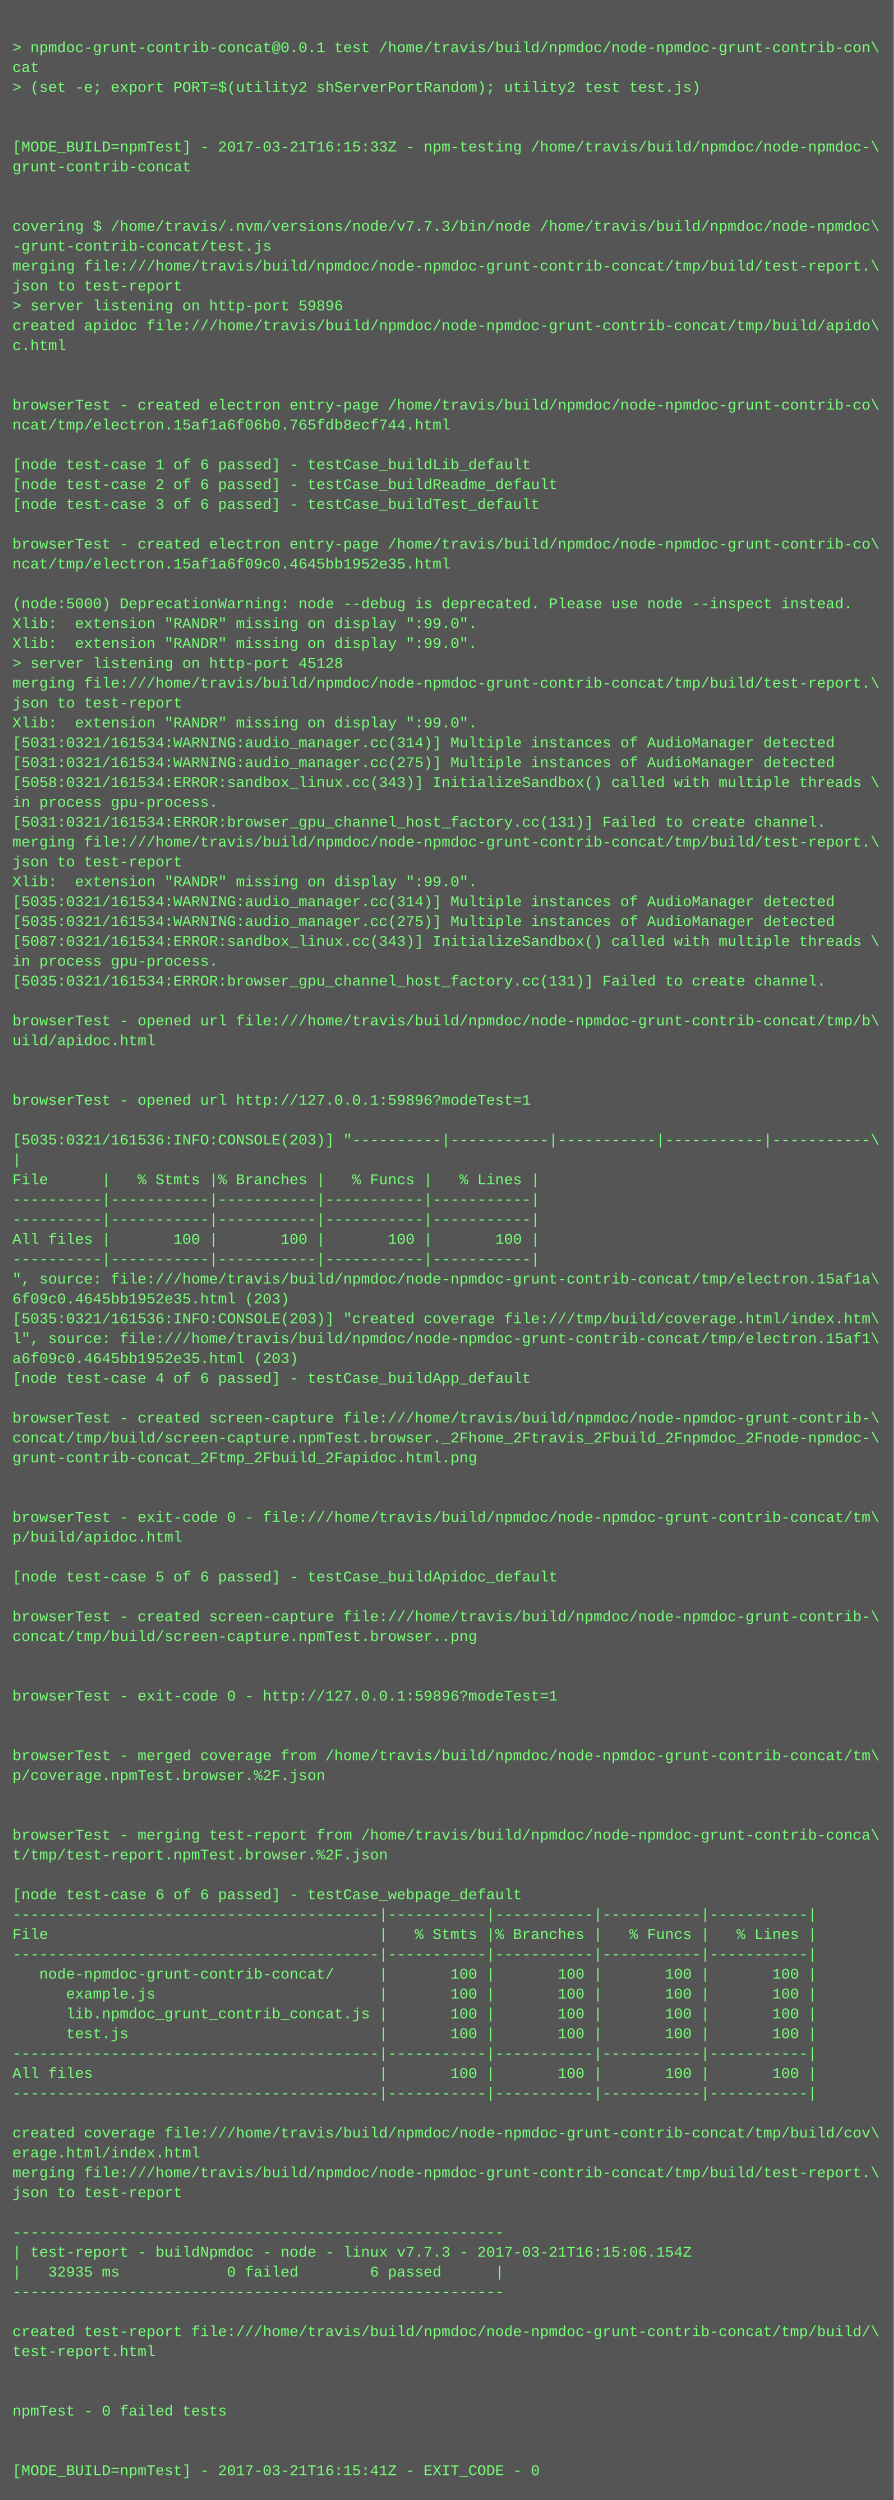
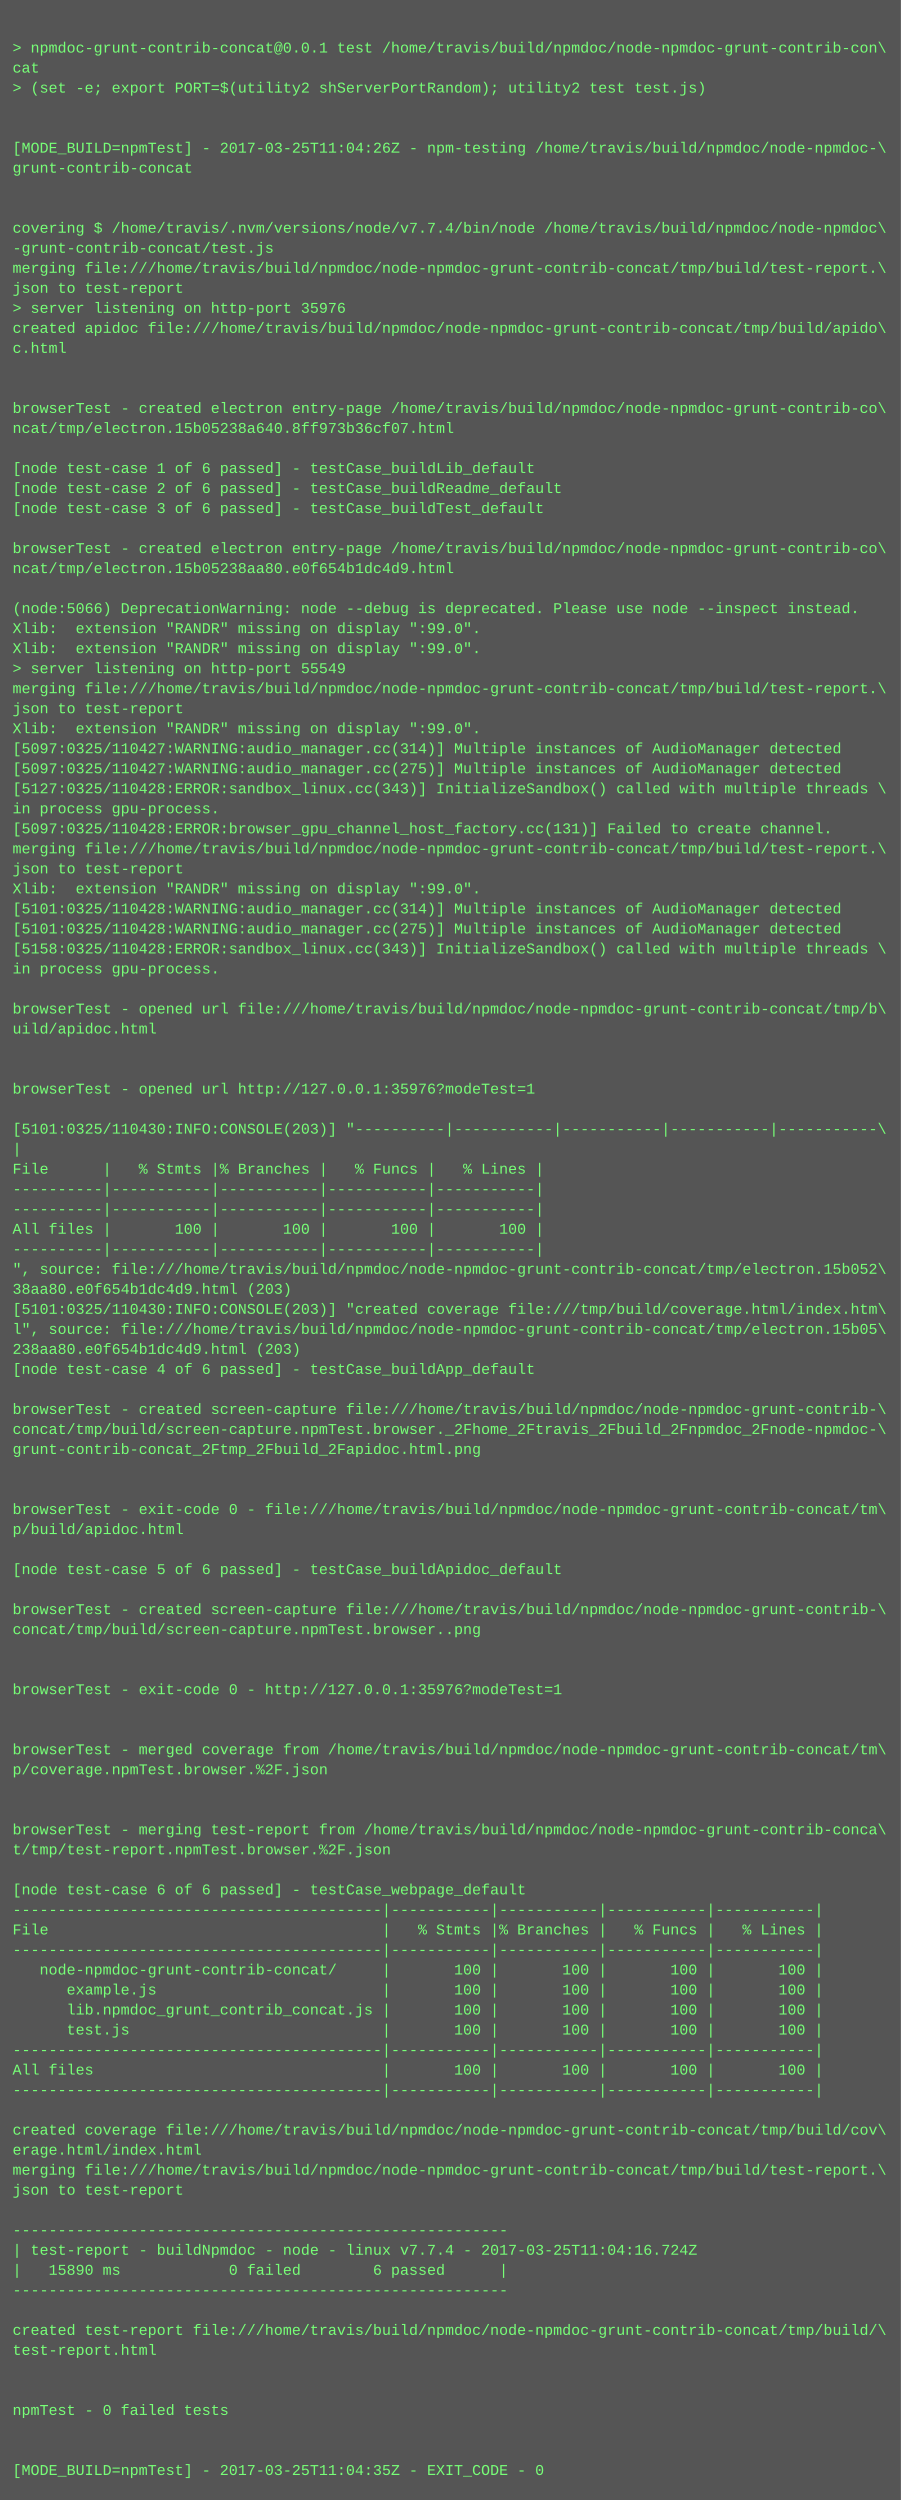
- <svg xmlns="http://www.w3.org/2000/svg" height="2014" width="720">
-   <rect height="2014" fill="#555" width="720" />
+ <svg xmlns="http://www.w3.org/2000/svg" height="1998" width="720">
+   <rect height="1998" fill="#555" width="720" />
  <text fill="#7f7" font-family="Courier New" font-size="12" xml:space="preserve">
    <tspan x="10" y="26" />
    <tspan x="10" y="42">&gt; npmdoc-grunt-contrib-concat@0.0.1 test /home/travis/build/npmdoc/node-npmdoc-grunt-contrib-con\</tspan>
    <tspan x="10" y="58">cat</tspan>
    <tspan x="10" y="74">&gt; (set -e; export PORT=$(utility2 shServerPortRandom); utility2 test test.js)</tspan>
    <tspan x="10" y="90" />
    <tspan x="10" y="106" />
-     <tspan x="10" y="122">[MODE_BUILD=npmTest] - 2017-03-21T16:15:33Z - npm-testing /home/travis/build/npmdoc/node-npmdoc-\</tspan>
+     <tspan x="10" y="122">[MODE_BUILD=npmTest] - 2017-03-25T11:04:26Z - npm-testing /home/travis/build/npmdoc/node-npmdoc-\</tspan>
    <tspan x="10" y="138">grunt-contrib-concat</tspan>
    <tspan x="10" y="154" />
    <tspan x="10" y="170" />
-     <tspan x="10" y="186">covering $ /home/travis/.nvm/versions/node/v7.7.3/bin/node /home/travis/build/npmdoc/node-npmdoc\</tspan>
+     <tspan x="10" y="186">covering $ /home/travis/.nvm/versions/node/v7.7.4/bin/node /home/travis/build/npmdoc/node-npmdoc\</tspan>
    <tspan x="10" y="202">-grunt-contrib-concat/test.js</tspan>
    <tspan x="10" y="218">merging file:///home/travis/build/npmdoc/node-npmdoc-grunt-contrib-concat/tmp/build/test-report.\</tspan>
    <tspan x="10" y="234">json to test-report</tspan>
-     <tspan x="10" y="250">&gt; server listening on http-port 59896</tspan>
+     <tspan x="10" y="250">&gt; server listening on http-port 35976</tspan>
    <tspan x="10" y="266">created apidoc file:///home/travis/build/npmdoc/node-npmdoc-grunt-contrib-concat/tmp/build/apido\</tspan>
    <tspan x="10" y="282">c.html</tspan>
    <tspan x="10" y="298" />
    <tspan x="10" y="314" />
    <tspan x="10" y="330">browserTest - created electron entry-page /home/travis/build/npmdoc/node-npmdoc-grunt-contrib-co\</tspan>
-     <tspan x="10" y="346">ncat/tmp/electron.15af1a6f06b0.765fdb8ecf744.html</tspan>
+     <tspan x="10" y="346">ncat/tmp/electron.15b05238a640.8ff973b36cf07.html</tspan>
    <tspan x="10" y="362" />
    <tspan x="10" y="378">[node test-case 1 of 6 passed] - testCase_buildLib_default</tspan>
    <tspan x="10" y="394">[node test-case 2 of 6 passed] - testCase_buildReadme_default</tspan>
    <tspan x="10" y="410">[node test-case 3 of 6 passed] - testCase_buildTest_default</tspan>
    <tspan x="10" y="426" />
    <tspan x="10" y="442">browserTest - created electron entry-page /home/travis/build/npmdoc/node-npmdoc-grunt-contrib-co\</tspan>
-     <tspan x="10" y="458">ncat/tmp/electron.15af1a6f09c0.4645bb1952e35.html</tspan>
+     <tspan x="10" y="458">ncat/tmp/electron.15b05238aa80.e0f654b1dc4d9.html</tspan>
    <tspan x="10" y="474" />
-     <tspan x="10" y="490">(node:5000) DeprecationWarning: node --debug is deprecated. Please use node --inspect instead.</tspan>
+     <tspan x="10" y="490">(node:5066) DeprecationWarning: node --debug is deprecated. Please use node --inspect instead.</tspan>
    <tspan x="10" y="506">Xlib:  extension "RANDR" missing on display ":99.0".</tspan>
    <tspan x="10" y="522">Xlib:  extension "RANDR" missing on display ":99.0".</tspan>
-     <tspan x="10" y="538">&gt; server listening on http-port 45128</tspan>
+     <tspan x="10" y="538">&gt; server listening on http-port 55549</tspan>
    <tspan x="10" y="554">merging file:///home/travis/build/npmdoc/node-npmdoc-grunt-contrib-concat/tmp/build/test-report.\</tspan>
    <tspan x="10" y="570">json to test-report</tspan>
    <tspan x="10" y="586">Xlib:  extension "RANDR" missing on display ":99.0".</tspan>
-     <tspan x="10" y="602">[5031:0321/161534:WARNING:audio_manager.cc(314)] Multiple instances of AudioManager detected</tspan>
-     <tspan x="10" y="618">[5031:0321/161534:WARNING:audio_manager.cc(275)] Multiple instances of AudioManager detected</tspan>
-     <tspan x="10" y="634">[5058:0321/161534:ERROR:sandbox_linux.cc(343)] InitializeSandbox() called with multiple threads \</tspan>
+     <tspan x="10" y="602">[5097:0325/110427:WARNING:audio_manager.cc(314)] Multiple instances of AudioManager detected</tspan>
+     <tspan x="10" y="618">[5097:0325/110427:WARNING:audio_manager.cc(275)] Multiple instances of AudioManager detected</tspan>
+     <tspan x="10" y="634">[5127:0325/110428:ERROR:sandbox_linux.cc(343)] InitializeSandbox() called with multiple threads \</tspan>
    <tspan x="10" y="650">in process gpu-process. </tspan>
-     <tspan x="10" y="666">[5031:0321/161534:ERROR:browser_gpu_channel_host_factory.cc(131)] Failed to create channel.</tspan>
+     <tspan x="10" y="666">[5097:0325/110428:ERROR:browser_gpu_channel_host_factory.cc(131)] Failed to create channel.</tspan>
    <tspan x="10" y="682">merging file:///home/travis/build/npmdoc/node-npmdoc-grunt-contrib-concat/tmp/build/test-report.\</tspan>
    <tspan x="10" y="698">json to test-report</tspan>
    <tspan x="10" y="714">Xlib:  extension "RANDR" missing on display ":99.0".</tspan>
-     <tspan x="10" y="730">[5035:0321/161534:WARNING:audio_manager.cc(314)] Multiple instances of AudioManager detected</tspan>
-     <tspan x="10" y="746">[5035:0321/161534:WARNING:audio_manager.cc(275)] Multiple instances of AudioManager detected</tspan>
-     <tspan x="10" y="762">[5087:0321/161534:ERROR:sandbox_linux.cc(343)] InitializeSandbox() called with multiple threads \</tspan>
+     <tspan x="10" y="730">[5101:0325/110428:WARNING:audio_manager.cc(314)] Multiple instances of AudioManager detected</tspan>
+     <tspan x="10" y="746">[5101:0325/110428:WARNING:audio_manager.cc(275)] Multiple instances of AudioManager detected</tspan>
+     <tspan x="10" y="762">[5158:0325/110428:ERROR:sandbox_linux.cc(343)] InitializeSandbox() called with multiple threads \</tspan>
    <tspan x="10" y="778">in process gpu-process. </tspan>
-     <tspan x="10" y="794">[5035:0321/161534:ERROR:browser_gpu_channel_host_factory.cc(131)] Failed to create channel.</tspan>
-     <tspan x="10" y="810" />
-     <tspan x="10" y="826">browserTest - opened url file:///home/travis/build/npmdoc/node-npmdoc-grunt-contrib-concat/tmp/b\</tspan>
-     <tspan x="10" y="842">uild/apidoc.html</tspan>
+     <tspan x="10" y="794" />
+     <tspan x="10" y="810">browserTest - opened url file:///home/travis/build/npmdoc/node-npmdoc-grunt-contrib-concat/tmp/b\</tspan>
+     <tspan x="10" y="826">uild/apidoc.html</tspan>
+     <tspan x="10" y="842" />
    <tspan x="10" y="858" />
-     <tspan x="10" y="874" />
-     <tspan x="10" y="890">browserTest - opened url http://127.0.0.1:59896?modeTest=1</tspan>
-     <tspan x="10" y="906" />
-     <tspan x="10" y="922">[5035:0321/161536:INFO:CONSOLE(203)] "----------|-----------|-----------|-----------|-----------\</tspan>
-     <tspan x="10" y="938">|</tspan>
-     <tspan x="10" y="954">File      |   % Stmts |% Branches |   % Funcs |   % Lines |</tspan>
+     <tspan x="10" y="874">browserTest - opened url http://127.0.0.1:35976?modeTest=1</tspan>
+     <tspan x="10" y="890" />
+     <tspan x="10" y="906">[5101:0325/110430:INFO:CONSOLE(203)] "----------|-----------|-----------|-----------|-----------\</tspan>
+     <tspan x="10" y="922">|</tspan>
+     <tspan x="10" y="938">File      |   % Stmts |% Branches |   % Funcs |   % Lines |</tspan>
+     <tspan x="10" y="954">----------|-----------|-----------|-----------|-----------|</tspan>
    <tspan x="10" y="970">----------|-----------|-----------|-----------|-----------|</tspan>
-     <tspan x="10" y="986">----------|-----------|-----------|-----------|-----------|</tspan>
-     <tspan x="10" y="1002">All files |       100 |       100 |       100 |       100 |</tspan>
-     <tspan x="10" y="1018">----------|-----------|-----------|-----------|-----------|</tspan>
-     <tspan x="10" y="1034">", source: file:///home/travis/build/npmdoc/node-npmdoc-grunt-contrib-concat/tmp/electron.15af1a\</tspan>
-     <tspan x="10" y="1050">6f09c0.4645bb1952e35.html (203)</tspan>
-     <tspan x="10" y="1066">[5035:0321/161536:INFO:CONSOLE(203)] "created coverage file:///tmp/build/coverage.html/index.htm\</tspan>
-     <tspan x="10" y="1082">l", source: file:///home/travis/build/npmdoc/node-npmdoc-grunt-contrib-concat/tmp/electron.15af1\</tspan>
-     <tspan x="10" y="1098">a6f09c0.4645bb1952e35.html (203)</tspan>
-     <tspan x="10" y="1114">[node test-case 4 of 6 passed] - testCase_buildApp_default</tspan>
-     <tspan x="10" y="1130" />
-     <tspan x="10" y="1146">browserTest - created screen-capture file:///home/travis/build/npmdoc/node-npmdoc-grunt-contrib-\</tspan>
-     <tspan x="10" y="1162">concat/tmp/build/screen-capture.npmTest.browser._2Fhome_2Ftravis_2Fbuild_2Fnpmdoc_2Fnode-npmdoc-\</tspan>
-     <tspan x="10" y="1178">grunt-contrib-concat_2Ftmp_2Fbuild_2Fapidoc.html.png</tspan>
+     <tspan x="10" y="986">All files |       100 |       100 |       100 |       100 |</tspan>
+     <tspan x="10" y="1002">----------|-----------|-----------|-----------|-----------|</tspan>
+     <tspan x="10" y="1018">", source: file:///home/travis/build/npmdoc/node-npmdoc-grunt-contrib-concat/tmp/electron.15b052\</tspan>
+     <tspan x="10" y="1034">38aa80.e0f654b1dc4d9.html (203)</tspan>
+     <tspan x="10" y="1050">[5101:0325/110430:INFO:CONSOLE(203)] "created coverage file:///tmp/build/coverage.html/index.htm\</tspan>
+     <tspan x="10" y="1066">l", source: file:///home/travis/build/npmdoc/node-npmdoc-grunt-contrib-concat/tmp/electron.15b05\</tspan>
+     <tspan x="10" y="1082">238aa80.e0f654b1dc4d9.html (203)</tspan>
+     <tspan x="10" y="1098">[node test-case 4 of 6 passed] - testCase_buildApp_default</tspan>
+     <tspan x="10" y="1114" />
+     <tspan x="10" y="1130">browserTest - created screen-capture file:///home/travis/build/npmdoc/node-npmdoc-grunt-contrib-\</tspan>
+     <tspan x="10" y="1146">concat/tmp/build/screen-capture.npmTest.browser._2Fhome_2Ftravis_2Fbuild_2Fnpmdoc_2Fnode-npmdoc-\</tspan>
+     <tspan x="10" y="1162">grunt-contrib-concat_2Ftmp_2Fbuild_2Fapidoc.html.png</tspan>
+     <tspan x="10" y="1178" />
    <tspan x="10" y="1194" />
-     <tspan x="10" y="1210" />
-     <tspan x="10" y="1226">browserTest - exit-code 0 - file:///home/travis/build/npmdoc/node-npmdoc-grunt-contrib-concat/tm\</tspan>
-     <tspan x="10" y="1242">p/build/apidoc.html</tspan>
-     <tspan x="10" y="1258" />
-     <tspan x="10" y="1274">[node test-case 5 of 6 passed] - testCase_buildApidoc_default</tspan>
-     <tspan x="10" y="1290" />
-     <tspan x="10" y="1306">browserTest - created screen-capture file:///home/travis/build/npmdoc/node-npmdoc-grunt-contrib-\</tspan>
-     <tspan x="10" y="1322">concat/tmp/build/screen-capture.npmTest.browser..png</tspan>
+     <tspan x="10" y="1210">browserTest - exit-code 0 - file:///home/travis/build/npmdoc/node-npmdoc-grunt-contrib-concat/tm\</tspan>
+     <tspan x="10" y="1226">p/build/apidoc.html</tspan>
+     <tspan x="10" y="1242" />
+     <tspan x="10" y="1258">[node test-case 5 of 6 passed] - testCase_buildApidoc_default</tspan>
+     <tspan x="10" y="1274" />
+     <tspan x="10" y="1290">browserTest - created screen-capture file:///home/travis/build/npmdoc/node-npmdoc-grunt-contrib-\</tspan>
+     <tspan x="10" y="1306">concat/tmp/build/screen-capture.npmTest.browser..png</tspan>
+     <tspan x="10" y="1322" />
    <tspan x="10" y="1338" />
-     <tspan x="10" y="1354" />
-     <tspan x="10" y="1370">browserTest - exit-code 0 - http://127.0.0.1:59896?modeTest=1</tspan>
+     <tspan x="10" y="1354">browserTest - exit-code 0 - http://127.0.0.1:35976?modeTest=1</tspan>
+     <tspan x="10" y="1370" />
    <tspan x="10" y="1386" />
-     <tspan x="10" y="1402" />
-     <tspan x="10" y="1418">browserTest - merged coverage from /home/travis/build/npmdoc/node-npmdoc-grunt-contrib-concat/tm\</tspan>
-     <tspan x="10" y="1434">p/coverage.npmTest.browser.%2F.json</tspan>
+     <tspan x="10" y="1402">browserTest - merged coverage from /home/travis/build/npmdoc/node-npmdoc-grunt-contrib-concat/tm\</tspan>
+     <tspan x="10" y="1418">p/coverage.npmTest.browser.%2F.json</tspan>
+     <tspan x="10" y="1434" />
    <tspan x="10" y="1450" />
-     <tspan x="10" y="1466" />
-     <tspan x="10" y="1482">browserTest - merging test-report from /home/travis/build/npmdoc/node-npmdoc-grunt-contrib-conca\</tspan>
-     <tspan x="10" y="1498">t/tmp/test-report.npmTest.browser.%2F.json</tspan>
-     <tspan x="10" y="1514" />
-     <tspan x="10" y="1530">[node test-case 6 of 6 passed] - testCase_webpage_default</tspan>
-     <tspan x="10" y="1546">-----------------------------------------|-----------|-----------|-----------|-----------|</tspan>
-     <tspan x="10" y="1562">File                                     |   % Stmts |% Branches |   % Funcs |   % Lines |</tspan>
-     <tspan x="10" y="1578">-----------------------------------------|-----------|-----------|-----------|-----------|</tspan>
-     <tspan x="10" y="1594">   node-npmdoc-grunt-contrib-concat/     |       100 |       100 |       100 |       100 |</tspan>
-     <tspan x="10" y="1610">      example.js                         |       100 |       100 |       100 |       100 |</tspan>
-     <tspan x="10" y="1626">      lib.npmdoc_grunt_contrib_concat.js |       100 |       100 |       100 |       100 |</tspan>
-     <tspan x="10" y="1642">      test.js                            |       100 |       100 |       100 |       100 |</tspan>
-     <tspan x="10" y="1658">-----------------------------------------|-----------|-----------|-----------|-----------|</tspan>
-     <tspan x="10" y="1674">All files                                |       100 |       100 |       100 |       100 |</tspan>
-     <tspan x="10" y="1690">-----------------------------------------|-----------|-----------|-----------|-----------|</tspan>
-     <tspan x="10" y="1706" />
-     <tspan x="10" y="1722">created coverage file:///home/travis/build/npmdoc/node-npmdoc-grunt-contrib-concat/tmp/build/cov\</tspan>
-     <tspan x="10" y="1738">erage.html/index.html</tspan>
-     <tspan x="10" y="1754">merging file:///home/travis/build/npmdoc/node-npmdoc-grunt-contrib-concat/tmp/build/test-report.\</tspan>
-     <tspan x="10" y="1770">json to test-report</tspan>
-     <tspan x="10" y="1786" />
-     <tspan x="10" y="1802">-------------------------------------------------------</tspan>
-     <tspan x="10" y="1818">| test-report - buildNpmdoc - node - linux v7.7.3 - 2017-03-21T16:15:06.154Z</tspan>
-     <tspan x="10" y="1834">|   32935 ms            0 failed        6 passed      |</tspan>
-     <tspan x="10" y="1850">-------------------------------------------------------</tspan>
-     <tspan x="10" y="1866" />
-     <tspan x="10" y="1882">created test-report file:///home/travis/build/npmdoc/node-npmdoc-grunt-contrib-concat/tmp/build/\</tspan>
-     <tspan x="10" y="1898">test-report.html</tspan>
+     <tspan x="10" y="1466">browserTest - merging test-report from /home/travis/build/npmdoc/node-npmdoc-grunt-contrib-conca\</tspan>
+     <tspan x="10" y="1482">t/tmp/test-report.npmTest.browser.%2F.json</tspan>
+     <tspan x="10" y="1498" />
+     <tspan x="10" y="1514">[node test-case 6 of 6 passed] - testCase_webpage_default</tspan>
+     <tspan x="10" y="1530">-----------------------------------------|-----------|-----------|-----------|-----------|</tspan>
+     <tspan x="10" y="1546">File                                     |   % Stmts |% Branches |   % Funcs |   % Lines |</tspan>
+     <tspan x="10" y="1562">-----------------------------------------|-----------|-----------|-----------|-----------|</tspan>
+     <tspan x="10" y="1578">   node-npmdoc-grunt-contrib-concat/     |       100 |       100 |       100 |       100 |</tspan>
+     <tspan x="10" y="1594">      example.js                         |       100 |       100 |       100 |       100 |</tspan>
+     <tspan x="10" y="1610">      lib.npmdoc_grunt_contrib_concat.js |       100 |       100 |       100 |       100 |</tspan>
+     <tspan x="10" y="1626">      test.js                            |       100 |       100 |       100 |       100 |</tspan>
+     <tspan x="10" y="1642">-----------------------------------------|-----------|-----------|-----------|-----------|</tspan>
+     <tspan x="10" y="1658">All files                                |       100 |       100 |       100 |       100 |</tspan>
+     <tspan x="10" y="1674">-----------------------------------------|-----------|-----------|-----------|-----------|</tspan>
+     <tspan x="10" y="1690" />
+     <tspan x="10" y="1706">created coverage file:///home/travis/build/npmdoc/node-npmdoc-grunt-contrib-concat/tmp/build/cov\</tspan>
+     <tspan x="10" y="1722">erage.html/index.html</tspan>
+     <tspan x="10" y="1738">merging file:///home/travis/build/npmdoc/node-npmdoc-grunt-contrib-concat/tmp/build/test-report.\</tspan>
+     <tspan x="10" y="1754">json to test-report</tspan>
+     <tspan x="10" y="1770" />
+     <tspan x="10" y="1786">-------------------------------------------------------</tspan>
+     <tspan x="10" y="1802">| test-report - buildNpmdoc - node - linux v7.7.4 - 2017-03-25T11:04:16.724Z</tspan>
+     <tspan x="10" y="1818">|   15890 ms            0 failed        6 passed      |</tspan>
+     <tspan x="10" y="1834">-------------------------------------------------------</tspan>
+     <tspan x="10" y="1850" />
+     <tspan x="10" y="1866">created test-report file:///home/travis/build/npmdoc/node-npmdoc-grunt-contrib-concat/tmp/build/\</tspan>
+     <tspan x="10" y="1882">test-report.html</tspan>
+     <tspan x="10" y="1898" />
    <tspan x="10" y="1914" />
-     <tspan x="10" y="1930" />
-     <tspan x="10" y="1946">npmTest - 0 failed tests</tspan>
+     <tspan x="10" y="1930">npmTest - 0 failed tests</tspan>
+     <tspan x="10" y="1946" />
    <tspan x="10" y="1962" />
-     <tspan x="10" y="1978" />
-     <tspan x="10" y="1994">[MODE_BUILD=npmTest] - 2017-03-21T16:15:41Z - EXIT_CODE - 0</tspan>
+     <tspan x="10" y="1978">[MODE_BUILD=npmTest] - 2017-03-25T11:04:35Z - EXIT_CODE - 0</tspan>
  </text>
</svg>
